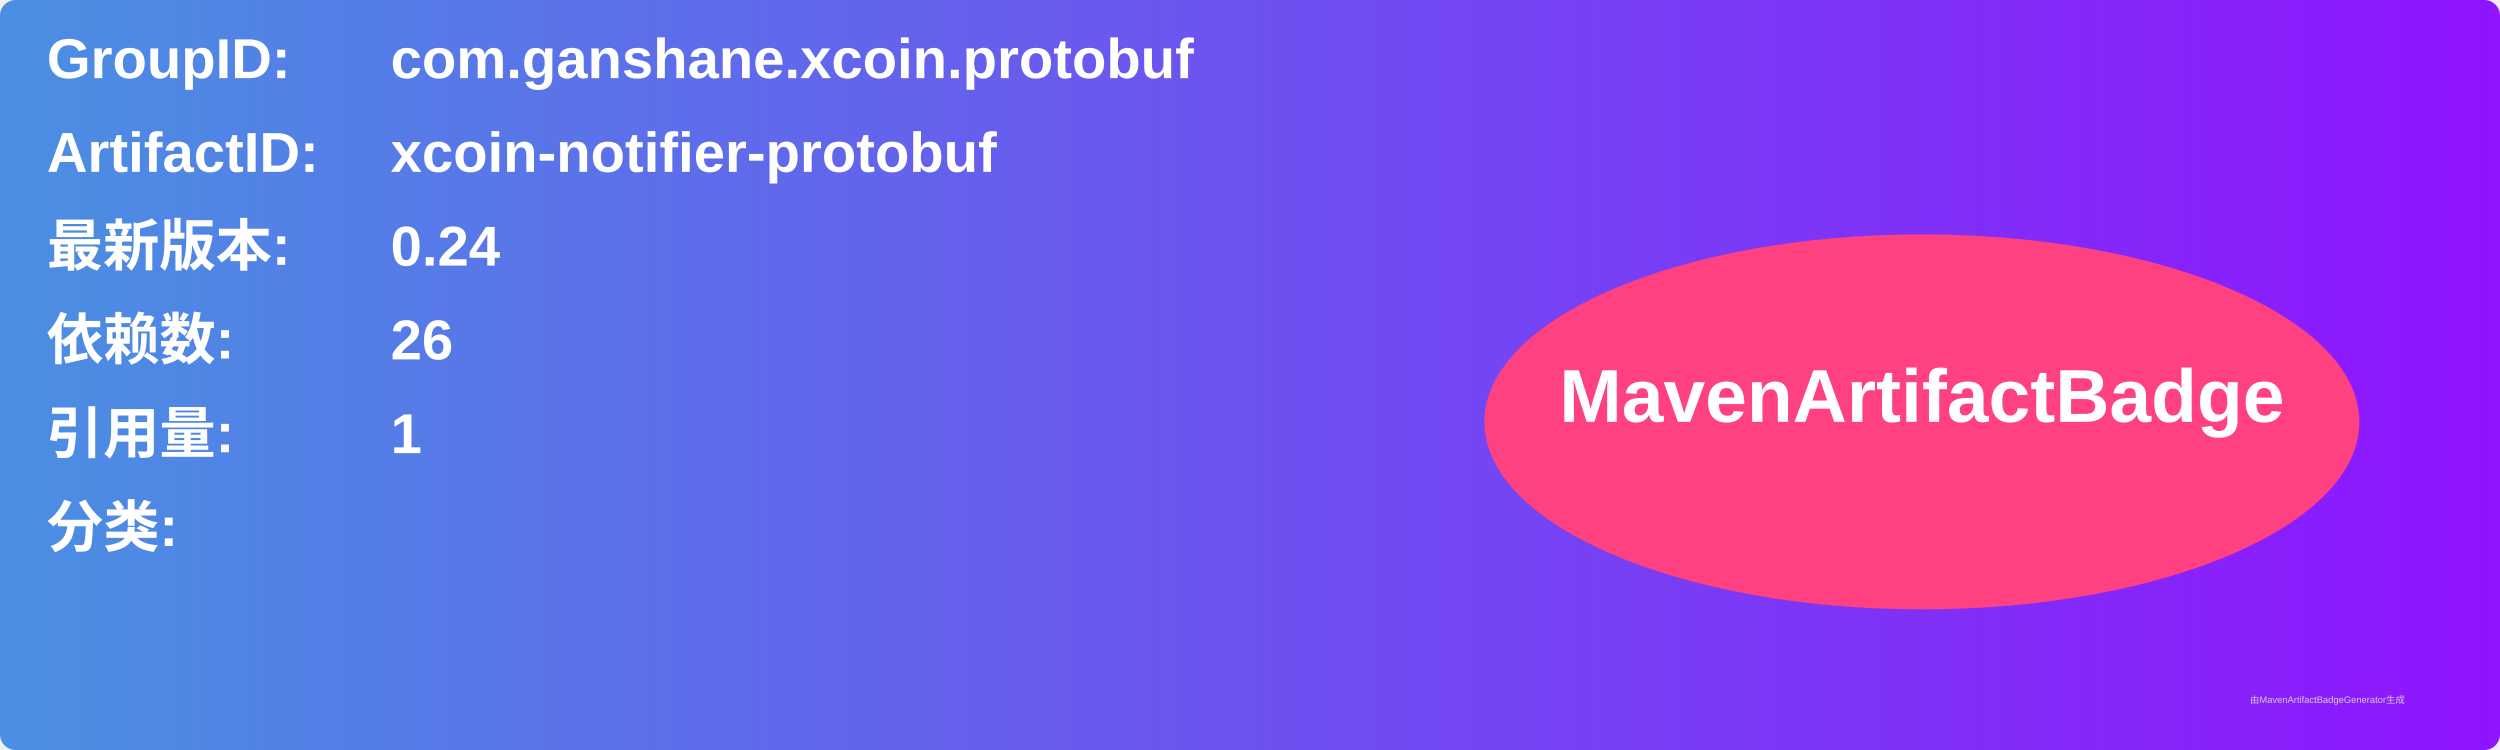
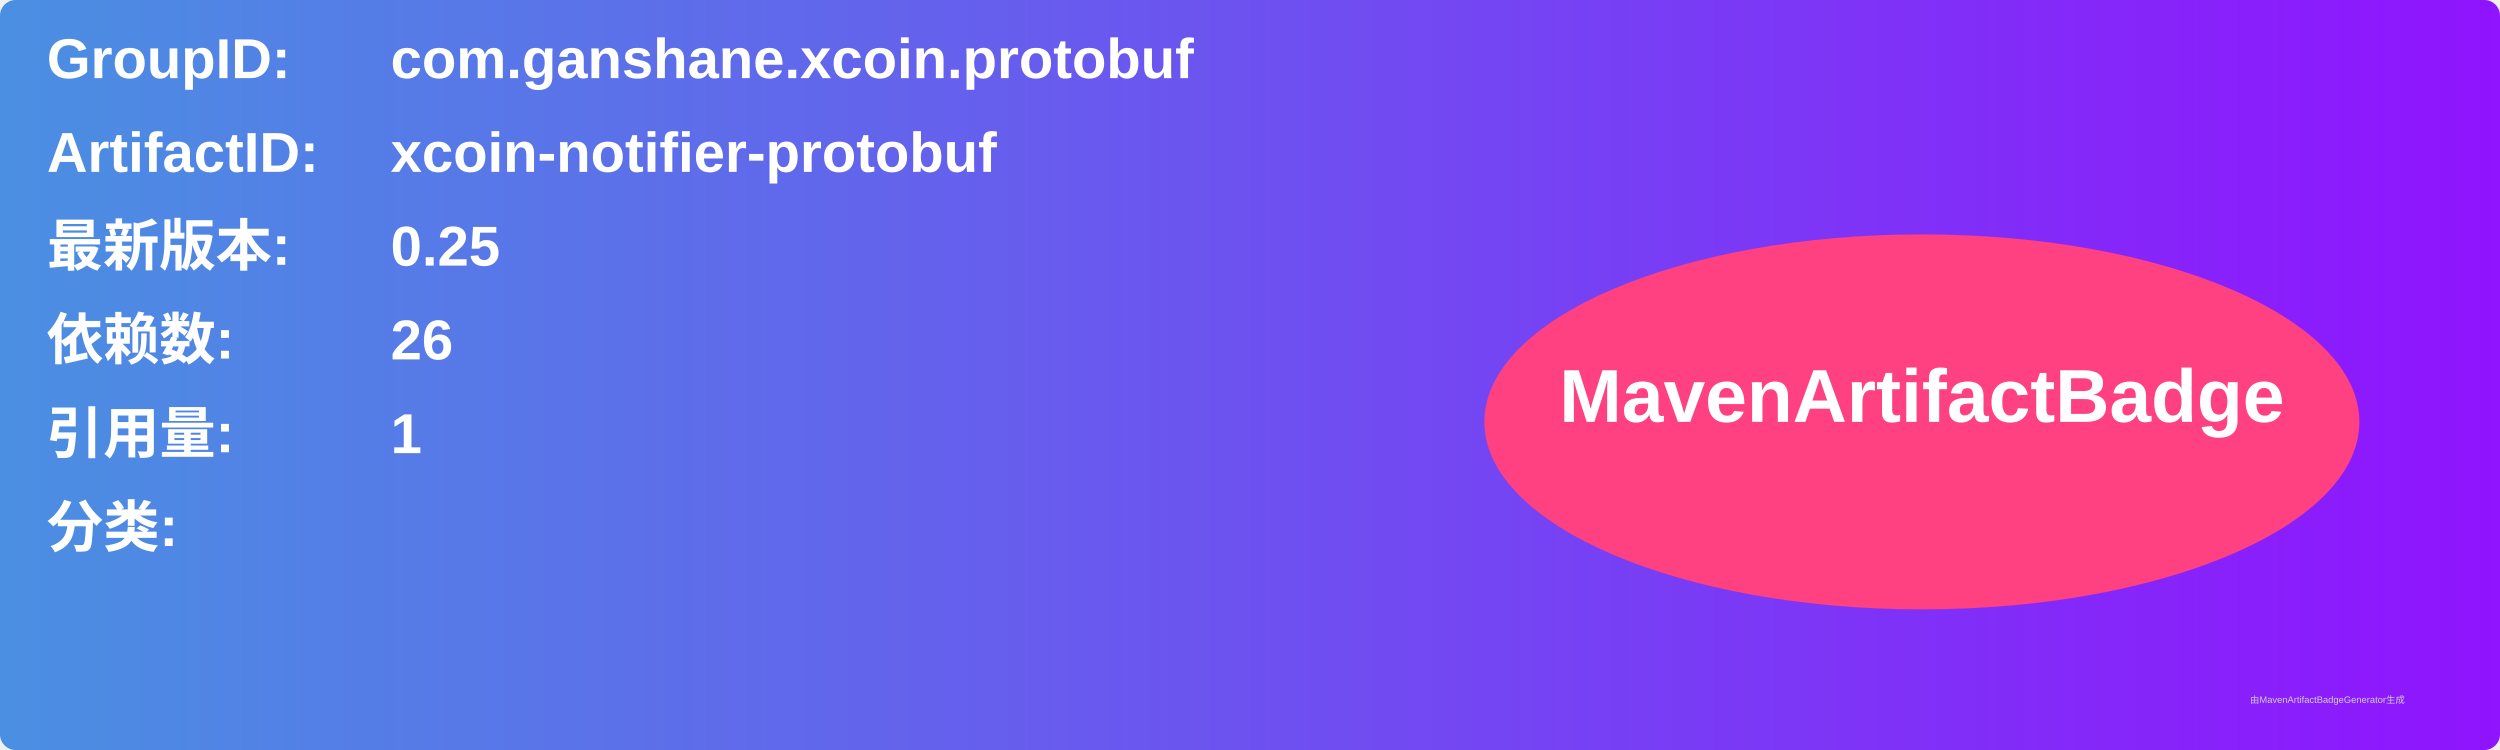
<svg xmlns="http://www.w3.org/2000/svg" width="800" height="240" viewBox="0 0 800 240">
  <linearGradient id="grad" x1="0%" y1="0%" x2="100%" y2="0%">
    <stop offset="0%" stop-color="#4a90e2" />
    <stop offset="100%" stop-color="#9013fe" />
  </linearGradient>
  <rect width="100%" height="100%" rx="5" ry="5" fill="url(#grad)" />
  <g transform="translate(15, 15)">
    <text x="0" y="10" font-family="Arial" font-size="18" fill="white" font-weight="bold" width="260">GroupID:</text>
    <text x="110" y="10" font-family="Arial" font-size="18" fill="white" font-weight="bold" width="460">com.ganshane.xcoin.protobuf</text>
    <text x="0" y="40" font-family="Arial" font-size="18" fill="white" font-weight="bold" width="260">ArtifactID:</text>
    <text x="110" y="40" font-family="Arial" font-size="18" fill="white" font-weight="bold" width="460">xcoin-notifier-protobuf</text>
    <text x="0" y="70" font-family="Arial" font-size="18" fill="white" font-weight="bold">最新版本:</text>
    <text x="110" y="70" font-family="Arial" font-size="18" fill="white" font-weight="bold">
-       <tspan font-weight="bold">0.24</tspan>
+       <tspan font-weight="bold">0.25</tspan>
    </text>
    <text x="0" y="100" font-family="Arial" font-size="18" fill="white" font-weight="bold">依赖数: </text>
    <text x="110" y="100" font-family="Arial" font-size="18" fill="white">
      <tspan font-weight="bold">26</tspan>
    </text>
    <text x="0" y="130" font-family="Arial" font-size="18" fill="white" font-weight="bold">引用量: </text>
    <text x="110" y="130" font-family="Arial" font-size="18" fill="white">
      <tspan font-weight="bold">1</tspan>
    </text>
    <text x="0" y="160" font-family="Arial" font-size="18" fill="white" font-weight="bold">分类:</text>
    <text x="10" y="190" font-family="Arial" font-size="10" fill="white">
      <tspan font-weight="bold" />
    </text>
    <ellipse cx="600" cy="120" rx="140" ry="60" fill="#ff4081" />
    <text x="600" y="120" text-anchor="middle" font-family="Arial" font-size="24" fill="white" font-weight="bold">MavenArtifactBadge</text>
  </g>
  <text x="720" y="225" font-family="Arial" font-size="3" fill="#d0d0d0">由MavenArtifactBadgeGenerator生成</text>
</svg>
